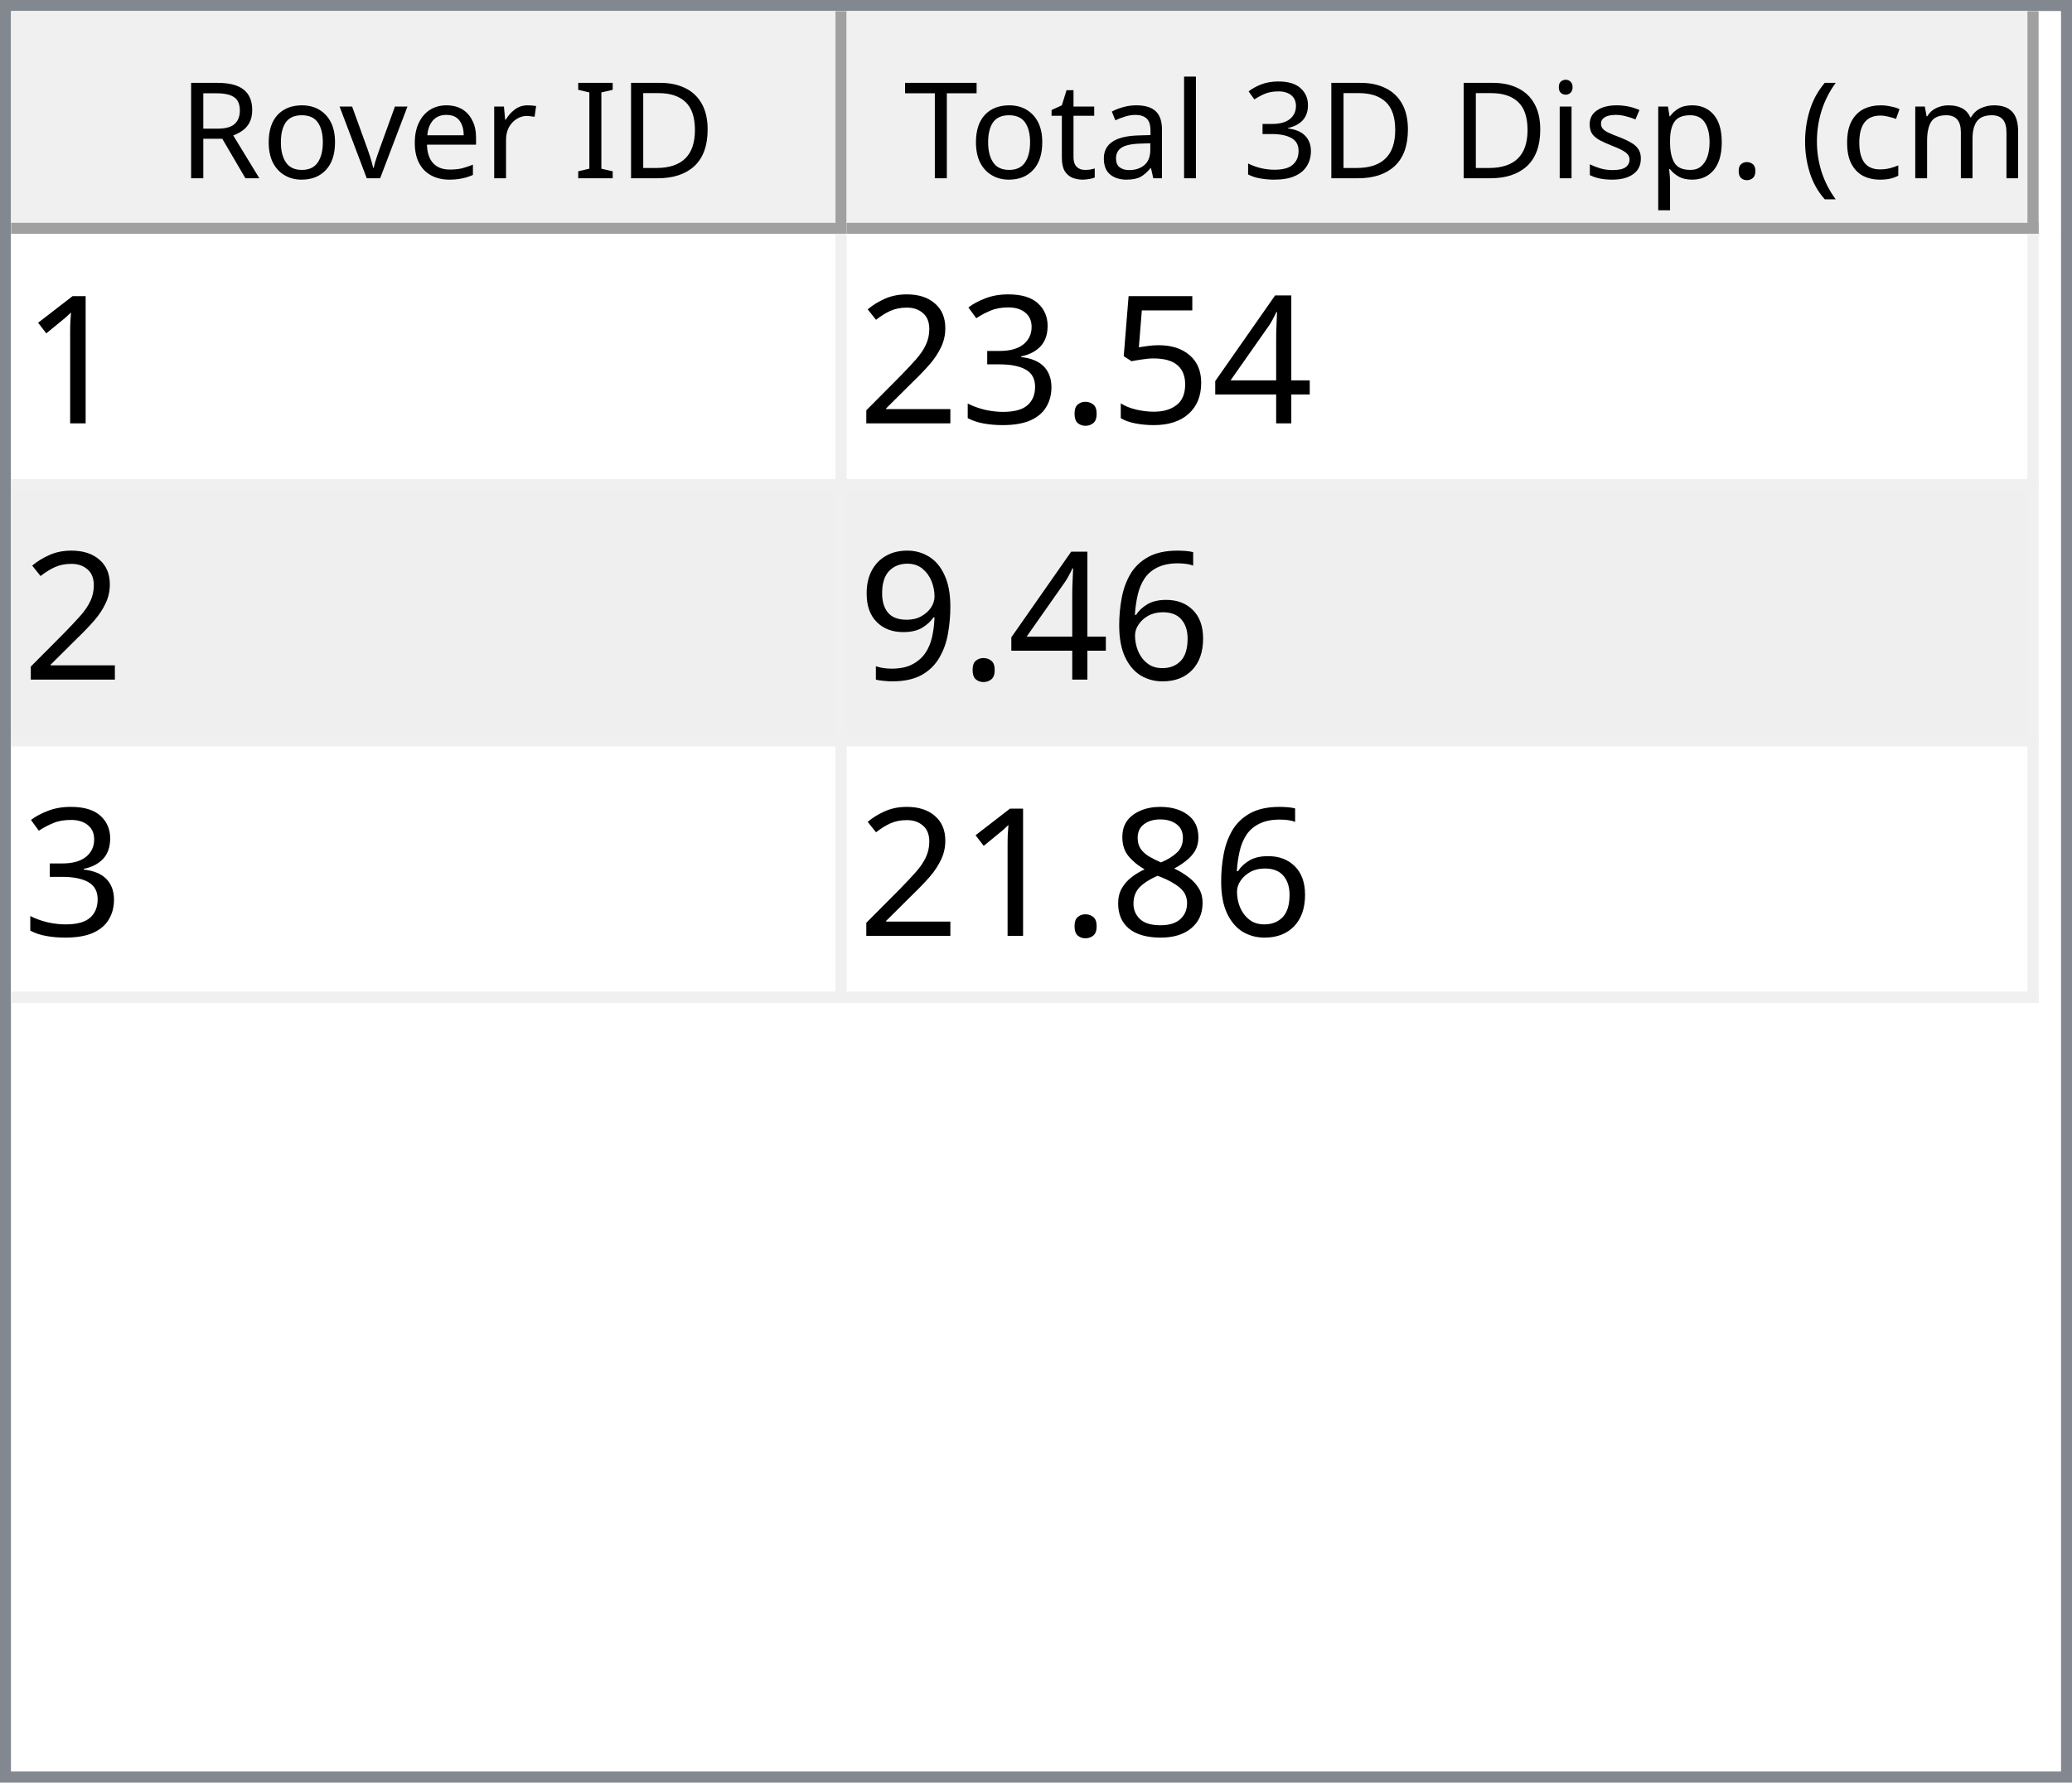
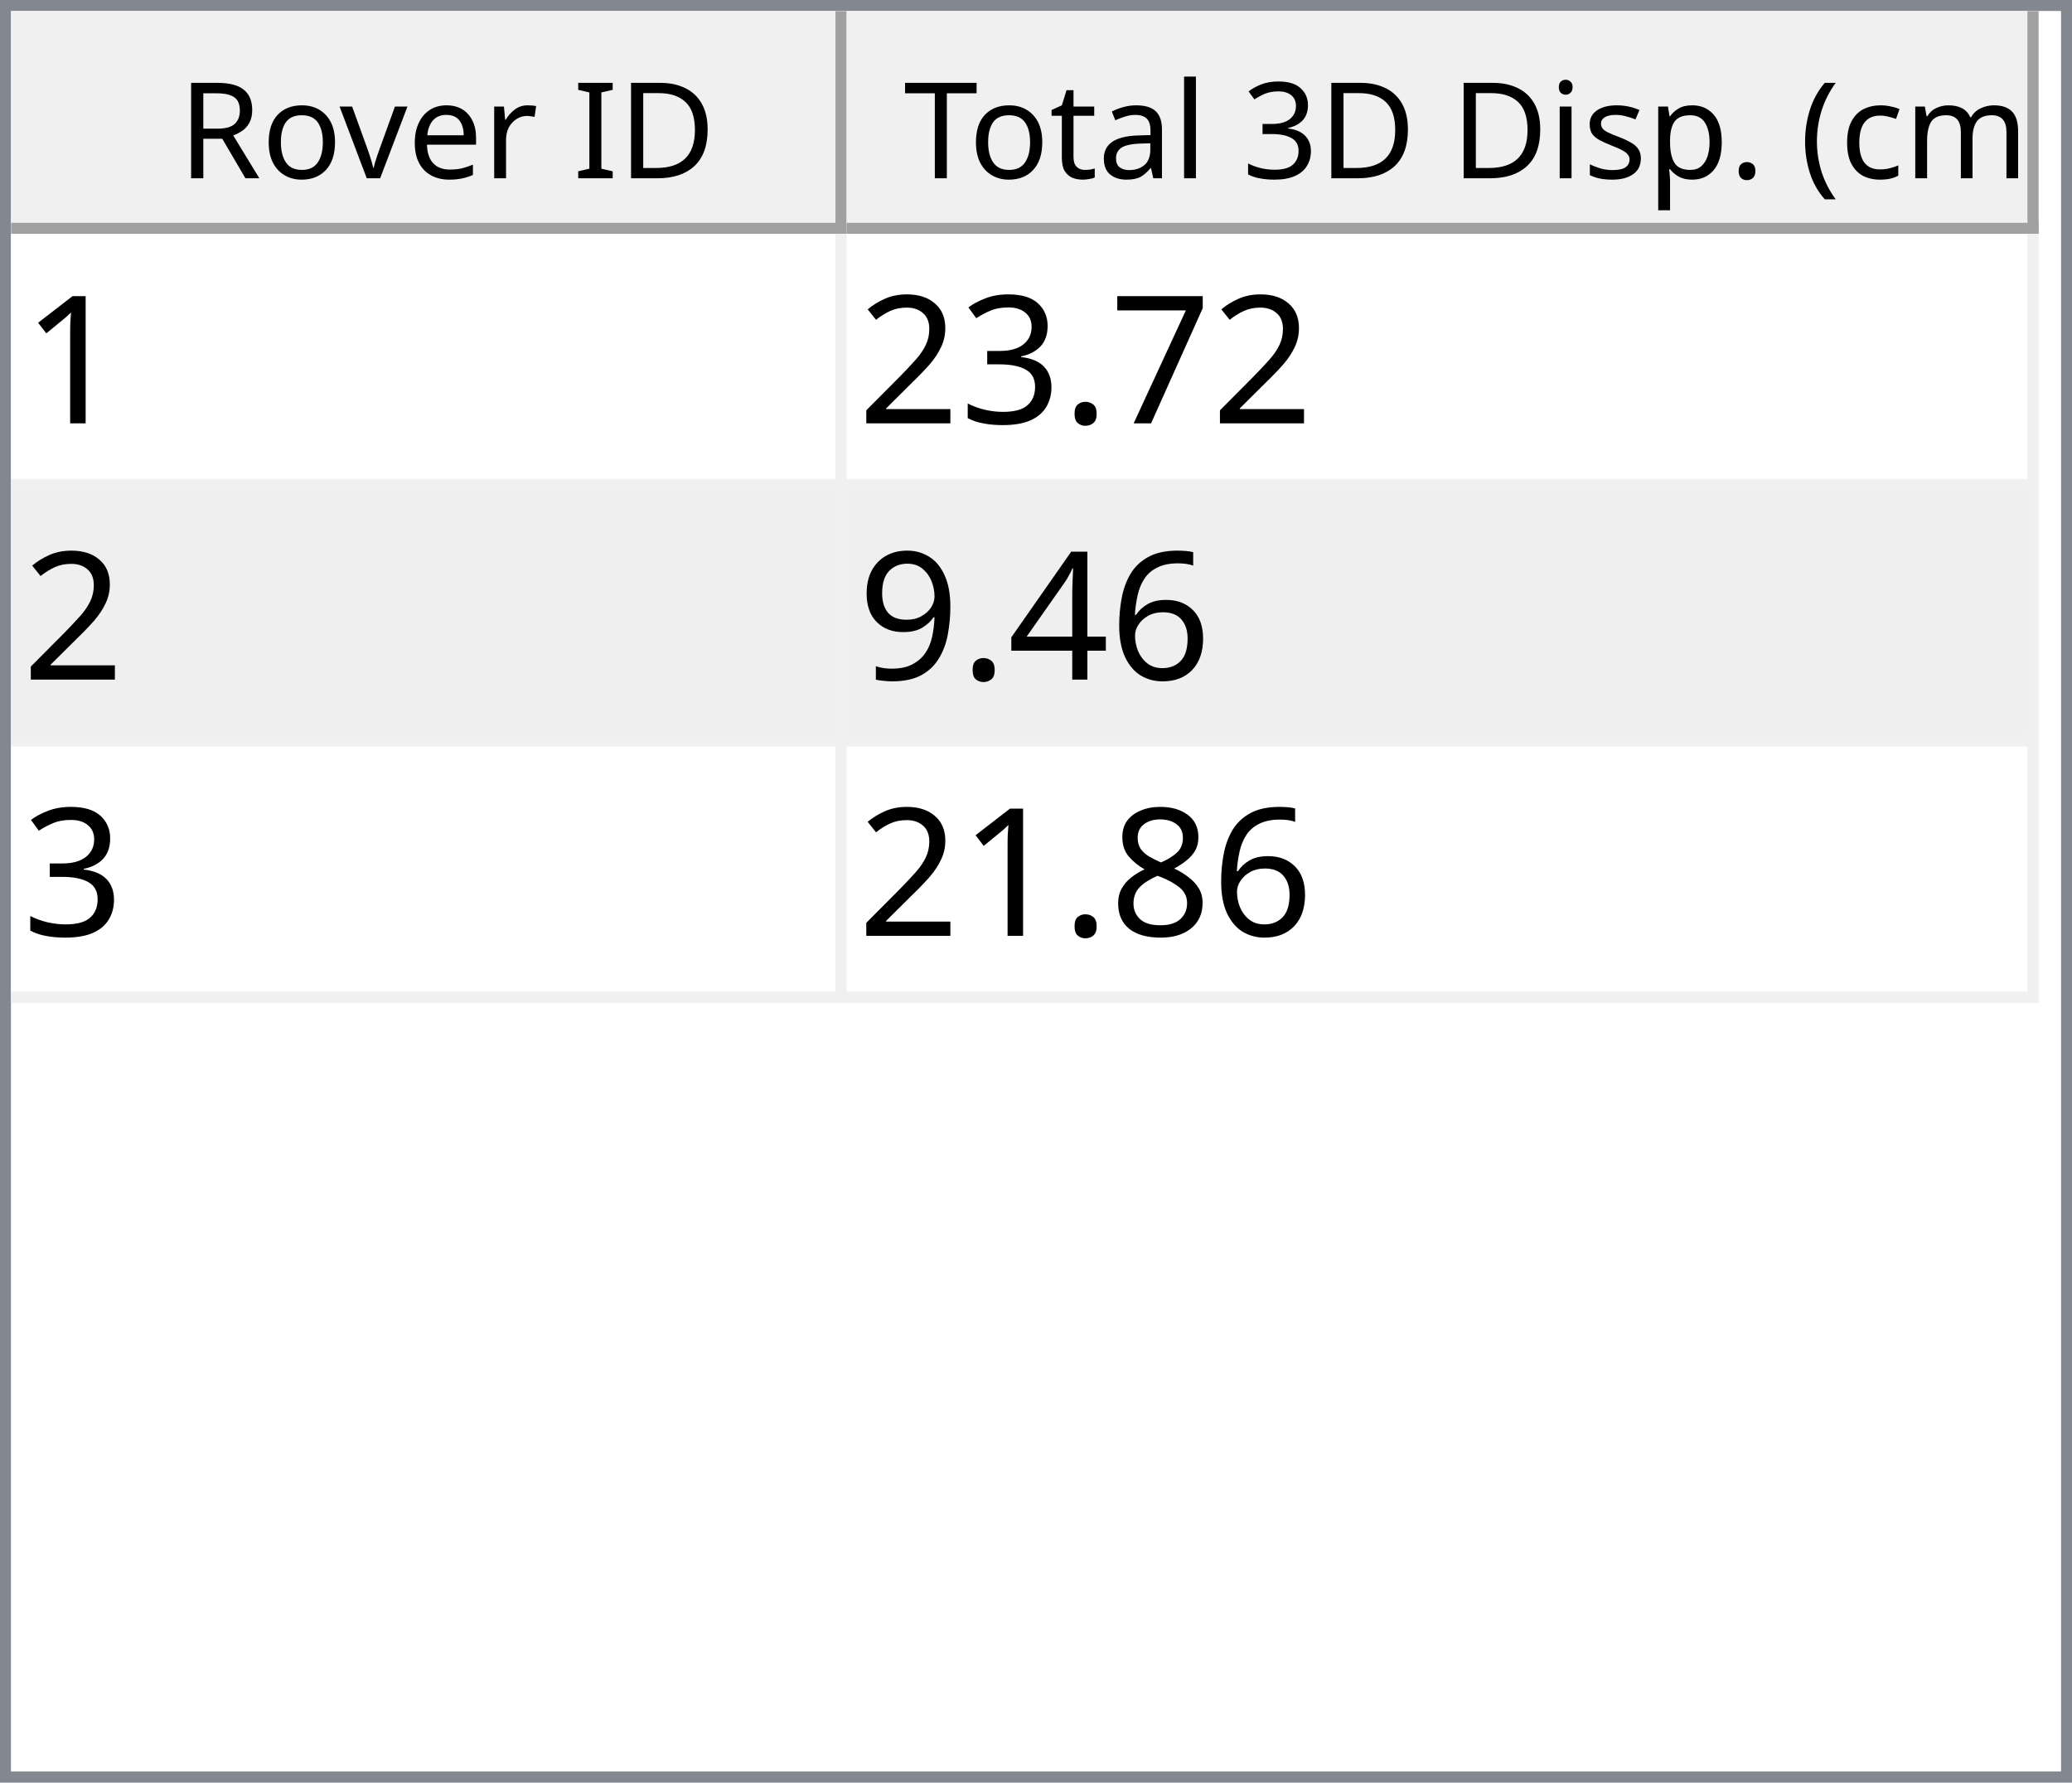
<svg xmlns="http://www.w3.org/2000/svg" style="fill-opacity:1; color-rendering:auto; color-interpolation:auto; text-rendering:auto; stroke:black; stroke-linecap:square; stroke-miterlimit:10; shape-rendering:auto; stroke-opacity:1; fill:black; stroke-dasharray:none; font-weight:normal; stroke-width:1; font-family:'Dialog'; font-style:normal; stroke-linejoin:miter; font-size:12px; stroke-dashoffset:0; image-rendering:auto;" width="186" height="160">
  <defs id="genericDefs" />
  <g>
    <defs id="defs1">
      <clipPath clipPathUnits="userSpaceOnUse" id="clipPath1">
        <path d="M0 0 L186 0 L186 160 L0 160 L0 0 Z" />
      </clipPath>
      <clipPath clipPathUnits="userSpaceOnUse" id="clipPath2">
        <path d="M0 0 L0 160 L186 160 L186 0 Z" />
      </clipPath>
      <clipPath clipPathUnits="userSpaceOnUse" id="clipPath3">
        <path d="M0 0 L0 20 L184 20 L184 0 Z" />
      </clipPath>
      <clipPath clipPathUnits="userSpaceOnUse" id="clipPath4">
        <path d="M0 0 L0 20 L75 20 L75 0 Z" />
      </clipPath>
      <clipPath clipPathUnits="userSpaceOnUse" id="clipPath5">
        <path d="M1 1 L1 19 L74 19 L74 1 Z" />
      </clipPath>
      <clipPath clipPathUnits="userSpaceOnUse" id="clipPath6">
        <path d="M0 0 L0 18 L73 18 L73 0 Z" />
      </clipPath>
      <clipPath clipPathUnits="userSpaceOnUse" id="clipPath7">
        <path d="M-0.5 -0.5 L-0.5 19.5 L74.5 19.5 L74.5 -0.5 Z" />
      </clipPath>
      <clipPath clipPathUnits="userSpaceOnUse" id="clipPath8">
        <path d="M0 0 L0 20 L107 20 L107 0 Z" />
      </clipPath>
      <clipPath clipPathUnits="userSpaceOnUse" id="clipPath9">
        <path d="M1 1 L1 19 L106 19 L106 1 Z" />
      </clipPath>
      <clipPath clipPathUnits="userSpaceOnUse" id="clipPath10">
        <path d="M0 0 L0 18 L105 18 L105 0 Z" />
      </clipPath>
      <clipPath clipPathUnits="userSpaceOnUse" id="clipPath11">
        <path d="M-0.5 -0.5 L-0.5 19.5 L106.5 19.5 L106.5 -0.5 Z" />
      </clipPath>
      <clipPath clipPathUnits="userSpaceOnUse" id="clipPath12">
        <path d="M0 0 L0 138 L184 138 L184 0 Z" />
      </clipPath>
      <clipPath clipPathUnits="userSpaceOnUse" id="clipPath13">
        <path d="M0 0 L0 69 L182 69 L182 0 Z" />
      </clipPath>
      <clipPath clipPathUnits="userSpaceOnUse" id="clipPath14">
        <path d="M-0.5 -0.5 L-0.5 68.5 L181.5 68.5 L181.5 -0.5 Z" />
      </clipPath>
      <clipPath clipPathUnits="userSpaceOnUse" id="clipPath15">
        <path d="M0 0 L0 22 L74 22 L74 0 Z" />
      </clipPath>
      <clipPath clipPathUnits="userSpaceOnUse" id="clipPath16">
        <path d="M0 0 L0 22 L106 22 L106 0 Z" />
      </clipPath>
      <font horiz-adv-x="64.551" id="font1">
        <font-face ascent="107.91" descent="25.098" units-per-em="100" style="font-style:normal; font-family:Segoe UI; font-weight:normal;" />
        <missing-glyph horiz-adv-x="64.551" d="M8.109 0 L8.109 68.266 L56.453 68.266 L56.453 0 L8.109 0 ZM15.328 7.234 L49.219 7.234 L49.219 61.031 L15.328 61.031 L15.328 7.234 Z" />
        <glyph unicode="D" horiz-adv-x="70.117" d="M9.188 0 L9.188 70.016 L28.516 70.016 Q65.531 70.016 65.531 35.891 Q65.531 19.672 55.25 9.836 Q44.969 0 27.734 0 L9.188 0 ZM17.391 62.594 L17.391 7.422 L27.828 7.422 Q41.609 7.422 49.273 14.797 Q56.938 22.172 56.938 35.688 Q56.938 62.594 28.328 62.594 L17.391 62.594 Z" />
        <glyph unicode="I" horiz-adv-x="26.611" d="M17.391 0 L9.188 0 L9.188 70.016 L17.391 70.016 L17.391 0 Z" />
        <glyph unicode=" " horiz-adv-x="27.393" d="" />
        <glyph unicode="r" horiz-adv-x="34.766" d="M34.188 41.891 Q32.078 43.5 28.125 43.5 Q23 43.5 19.555 38.672 Q16.109 33.844 16.109 25.484 L16.109 0 L8.109 0 L8.109 50 L16.109 50 L16.109 39.703 L16.312 39.703 Q18.016 44.969 21.531 47.922 Q25.047 50.875 29.391 50.875 Q32.516 50.875 34.188 50.203 L34.188 41.891 Z" />
        <glyph unicode="e" horiz-adv-x="52.295" d="M48.297 23 L12.984 23 Q13.188 14.656 17.484 10.109 Q21.781 5.562 29.297 5.562 Q37.75 5.562 44.828 11.141 L44.828 3.609 Q38.234 -1.172 27.391 -1.172 Q16.797 -1.172 10.742 5.641 Q4.688 12.453 4.688 24.812 Q4.688 36.469 11.305 43.82 Q17.922 51.172 27.734 51.172 Q37.547 51.172 42.922 44.828 Q48.297 38.484 48.297 27.203 L48.297 23 ZM40.094 29.781 Q40.047 36.719 36.75 40.578 Q33.453 44.438 27.594 44.438 Q21.922 44.438 17.969 40.383 Q14.016 36.328 13.094 29.781 L40.094 29.781 Z" />
        <glyph unicode="v" horiz-adv-x="47.9" d="M47.406 50 L27.484 0 L19.625 0 L0.688 50 L9.469 50 L22.172 13.672 Q23.578 9.672 23.922 6.688 L24.125 6.688 Q24.609 10.453 25.688 13.484 L38.969 50 L47.406 50 Z" />
        <glyph unicode="o" horiz-adv-x="58.594" d="M29 -1.172 Q17.922 -1.172 11.305 5.836 Q4.688 12.844 4.688 24.422 Q4.688 37.016 11.57 44.094 Q18.453 51.172 30.172 51.172 Q41.359 51.172 47.633 44.289 Q53.906 37.406 53.906 25.203 Q53.906 13.234 47.141 6.031 Q40.375 -1.172 29 -1.172 ZM29.594 44.438 Q21.875 44.438 17.383 39.188 Q12.891 33.938 12.891 24.703 Q12.891 15.828 17.43 10.695 Q21.969 5.562 29.594 5.562 Q37.359 5.562 41.531 10.594 Q45.703 15.625 45.703 24.906 Q45.703 34.281 41.531 39.359 Q37.359 44.438 29.594 44.438 Z" />
        <glyph unicode="R" horiz-adv-x="59.814" d="M59.375 0 L49.609 0 L37.891 19.625 Q36.281 22.359 34.766 24.289 Q33.25 26.219 31.664 27.438 Q30.078 28.656 28.25 29.219 Q26.422 29.781 24.125 29.781 L17.391 29.781 L17.391 0 L9.188 0 L9.188 70.016 L30.078 70.016 Q34.672 70.016 38.555 68.867 Q42.438 67.719 45.289 65.375 Q48.141 63.031 49.758 59.547 Q51.375 56.062 51.375 51.375 Q51.375 47.703 50.273 44.656 Q49.172 41.609 47.148 39.211 Q45.125 36.812 42.266 35.133 Q39.406 33.453 35.844 32.516 L35.844 32.328 Q37.594 31.547 38.891 30.547 Q40.188 29.547 41.359 28.18 Q42.531 26.812 43.68 25.078 Q44.828 23.344 46.234 21.047 L59.375 0 ZM17.391 62.594 L17.391 37.203 L28.516 37.203 Q31.594 37.203 34.203 38.133 Q36.812 39.062 38.719 40.797 Q40.625 42.531 41.703 45.047 Q42.781 47.562 42.781 50.688 Q42.781 56.297 39.141 59.445 Q35.5 62.594 28.609 62.594 L17.391 62.594 Z" />
        <glyph unicode=")" horiz-adv-x="30.176" d="M8.297 -15.922 L1.172 -15.922 Q16.406 2.344 16.406 26.812 Q16.406 51.469 1.078 70.016 L8.297 70.016 Q23.531 52.156 23.531 26.703 Q23.531 1.375 8.297 -15.922 Z" />
        <glyph unicode="m" horiz-adv-x="86.133" d="M79.109 0 L71.094 0 L71.094 28.719 Q71.094 37.016 68.531 40.727 Q65.969 44.438 59.906 44.438 Q54.781 44.438 51.195 39.75 Q47.609 35.062 47.609 28.516 L47.609 0 L39.594 0 L39.594 29.688 Q39.594 44.438 28.219 44.438 Q22.953 44.438 19.531 40.016 Q16.109 35.594 16.109 28.516 L16.109 0 L8.109 0 L8.109 50 L16.109 50 L16.109 42.094 L16.312 42.094 Q21.625 51.172 31.844 51.172 Q36.969 51.172 40.773 48.312 Q44.578 45.453 46 40.828 Q51.562 51.172 62.594 51.172 Q79.109 51.172 79.109 30.812 L79.109 0 Z" />
        <glyph unicode="c" horiz-adv-x="46.191" d="M42.188 2.297 Q36.422 -1.172 28.516 -1.172 Q17.828 -1.172 11.258 5.789 Q4.688 12.75 4.688 23.828 Q4.688 36.188 11.766 43.68 Q18.844 51.172 30.672 51.172 Q37.25 51.172 42.281 48.734 L42.281 40.531 Q36.719 44.438 30.375 44.438 Q22.703 44.438 17.797 38.945 Q12.891 33.453 12.891 24.516 Q12.891 15.719 17.508 10.641 Q22.125 5.562 29.891 5.562 Q36.422 5.562 42.188 9.906 L42.188 2.297 Z" />
        <glyph unicode="(" horiz-adv-x="30.176" d="M29.109 -15.922 L21.969 -15.922 Q6.844 1.375 6.844 26.703 Q6.844 52.156 21.969 70.016 L29.203 70.016 Q13.875 51.469 13.875 26.812 Q13.875 2.344 29.109 -15.922 Z" />
        <glyph unicode="." horiz-adv-x="21.68" d="M10.891 -1.078 Q8.641 -1.078 7.055 0.539 Q5.469 2.156 5.469 4.391 Q5.469 6.641 7.055 8.273 Q8.641 9.906 10.891 9.906 Q13.188 9.906 14.797 8.273 Q16.406 6.641 16.406 4.391 Q16.406 2.156 14.797 0.539 Q13.188 -1.078 10.891 -1.078 Z" />
        <glyph unicode="p" horiz-adv-x="58.789" d="M16.312 7.234 L16.109 7.234 L16.109 -23 L8.109 -23 L8.109 50 L16.109 50 L16.109 41.219 L16.312 41.219 Q22.219 51.172 33.594 51.172 Q43.266 51.172 48.688 44.461 Q54.109 37.75 54.109 26.469 Q54.109 13.922 48 6.375 Q41.891 -1.172 31.297 -1.172 Q21.578 -1.172 16.312 7.234 ZM16.109 27.391 L16.109 20.406 Q16.109 14.203 20.141 9.883 Q24.172 5.562 30.375 5.562 Q37.641 5.562 41.773 11.133 Q45.906 16.703 45.906 26.609 Q45.906 34.969 42.047 39.703 Q38.188 44.438 31.594 44.438 Q24.609 44.438 20.359 39.578 Q16.109 34.719 16.109 27.391 Z" />
        <glyph unicode="s" horiz-adv-x="42.432" d="M5.078 1.812 L5.078 10.406 Q11.625 5.562 19.484 5.562 Q30.031 5.562 30.031 12.594 Q30.031 14.594 29.125 15.992 Q28.219 17.391 26.68 18.461 Q25.141 19.531 23.07 20.383 Q21 21.234 18.609 22.172 Q15.281 23.484 12.766 24.828 Q10.25 26.172 8.57 27.859 Q6.891 29.547 6.031 31.695 Q5.172 33.844 5.172 36.719 Q5.172 40.234 6.789 42.945 Q8.406 45.656 11.086 47.484 Q13.766 49.312 17.211 50.242 Q20.656 51.172 24.312 51.172 Q30.812 51.172 35.938 48.922 L35.938 40.828 Q30.422 44.438 23.25 44.438 Q21 44.438 19.195 43.922 Q17.391 43.406 16.094 42.477 Q14.797 41.547 14.086 40.258 Q13.375 38.969 13.375 37.406 Q13.375 35.453 14.086 34.133 Q14.797 32.812 16.164 31.789 Q17.531 30.766 19.484 29.938 Q21.438 29.109 23.922 28.125 Q27.25 26.859 29.883 25.516 Q32.516 24.172 34.375 22.484 Q36.234 20.797 37.234 18.602 Q38.234 16.406 38.234 13.375 Q38.234 9.672 36.602 6.938 Q34.969 4.203 32.234 2.398 Q29.5 0.594 25.93 -0.289 Q22.359 -1.172 18.453 -1.172 Q10.75 -1.172 5.078 1.812 Z" />
        <glyph unicode="i" horiz-adv-x="24.219" d="M12.203 62.703 Q10.062 62.703 8.547 64.164 Q7.031 65.625 7.031 67.875 Q7.031 70.125 8.547 71.609 Q10.062 73.094 12.203 73.094 Q14.406 73.094 15.945 71.609 Q17.484 70.125 17.484 67.875 Q17.484 65.719 15.945 64.211 Q14.406 62.703 12.203 62.703 ZM16.109 0 L8.109 0 L8.109 50 L16.109 50 L16.109 0 Z" />
        <glyph unicode="3" horiz-adv-x="53.906" d="M46.531 19.828 Q46.531 15.094 44.75 11.211 Q42.969 7.328 39.719 4.57 Q36.469 1.812 31.93 0.297 Q27.391 -1.219 21.922 -1.219 Q11.922 -1.219 6 2.594 L6 11.188 Q13.094 5.609 22.219 5.609 Q25.875 5.609 28.828 6.539 Q31.781 7.469 33.906 9.227 Q36.031 10.984 37.18 13.477 Q38.328 15.969 38.328 19.094 Q38.328 32.812 18.797 32.812 L12.984 32.812 L12.984 39.594 L18.5 39.594 Q35.797 39.594 35.797 52.484 Q35.797 64.406 22.609 64.406 Q15.188 64.406 8.688 59.422 L8.688 67.188 Q15.375 71.188 24.609 71.188 Q29 71.188 32.57 69.969 Q36.141 68.75 38.68 66.555 Q41.219 64.359 42.609 61.281 Q44 58.203 44 54.5 Q44 40.672 30.031 36.719 L30.031 36.531 Q33.594 36.141 36.625 34.797 Q39.656 33.453 41.852 31.305 Q44.047 29.156 45.289 26.25 Q46.531 23.344 46.531 19.828 Z" />
        <glyph unicode="l" horiz-adv-x="24.219" d="M16.109 0 L8.109 0 L8.109 74.031 L16.109 74.031 L16.109 0 Z" />
        <glyph unicode="a" horiz-adv-x="50.879" d="M43.891 0 L35.891 0 L35.891 7.812 L35.688 7.812 Q30.469 -1.172 20.312 -1.172 Q12.844 -1.172 8.617 2.781 Q4.391 6.734 4.391 13.281 Q4.391 27.297 20.906 29.594 L35.891 31.688 Q35.891 44.438 25.594 44.438 Q16.547 44.438 9.281 38.281 L9.281 46.484 Q16.656 51.172 26.266 51.172 Q43.891 51.172 43.891 32.516 L43.891 0 ZM35.891 25.297 L23.828 23.641 Q18.266 22.859 15.43 20.875 Q12.594 18.891 12.594 13.875 Q12.594 10.203 15.211 7.883 Q17.828 5.562 22.172 5.562 Q28.125 5.562 32.008 9.742 Q35.891 13.922 35.891 20.312 L35.891 25.297 Z" />
        <glyph unicode="t" horiz-adv-x="33.887" d="M31.297 0.484 Q28.469 -1.078 23.828 -1.078 Q10.688 -1.078 10.688 13.578 L10.688 43.172 L2.094 43.172 L2.094 50 L10.688 50 L10.688 62.203 L18.703 64.797 L18.703 50 L31.297 50 L31.297 43.172 L18.703 43.172 L18.703 14.984 Q18.703 9.969 20.414 7.82 Q22.125 5.672 26.078 5.672 Q29.109 5.672 31.297 7.328 L31.297 0.484 Z" />
        <glyph unicode="T" horiz-adv-x="52.393" d="M50.594 62.594 L30.375 62.594 L30.375 0 L22.172 0 L22.172 62.594 L2 62.594 L2 70.016 L50.594 70.016 L50.594 62.594 Z" />
      </font>
      <font horiz-adv-x="75.0" id="font2">
        <font-face ascent="100.537" descent="21.973" units-per-em="100" style="font-style:normal; font-family:sans-serif; font-weight:normal;" />
        <missing-glyph horiz-adv-x="75.0" d="M12.5 0 L12.5 62.5 L62.5 62.5 L62.5 0 L12.5 0 ZM14.062 1.562 L60.938 1.562 L60.938 60.938 L14.062 60.938 L14.062 1.562 Z" />
        <glyph unicode="1" horiz-adv-x="55.615" d="M37.25 0 L28.469 0 L28.469 56 Q25.297 52.984 20.141 49.953 Q14.984 46.922 10.891 45.406 L10.891 53.906 Q18.266 57.375 23.781 62.305 Q29.297 67.234 31.594 71.875 L37.25 71.875 L37.25 0 Z" />
-         <glyph unicode="4" horiz-adv-x="55.615" d="M32.328 0 L32.328 17.141 L1.266 17.141 L1.266 25.203 L33.938 71.578 L41.109 71.578 L41.109 25.203 L50.781 25.203 L50.781 17.141 L41.109 17.141 L41.109 0 L32.328 0 ZM32.328 25.203 L32.328 57.469 L9.906 25.203 L32.328 25.203 Z" />
-         <glyph unicode="5" horiz-adv-x="55.615" d="M4.156 18.75 L13.375 19.531 Q14.406 12.797 18.141 9.398 Q21.875 6 27.156 6 Q33.5 6 37.891 10.789 Q42.281 15.578 42.281 23.484 Q42.281 31 38.062 35.352 Q33.844 39.703 27 39.703 Q22.75 39.703 19.336 37.773 Q15.922 35.844 13.969 32.766 L5.719 33.844 L12.641 70.609 L48.25 70.609 L48.25 62.203 L19.672 62.203 L15.828 42.969 Q22.266 47.469 29.344 47.469 Q38.719 47.469 45.164 40.969 Q51.609 34.469 51.609 24.266 Q51.609 14.547 45.953 7.469 Q39.062 -1.219 27.156 -1.219 Q17.391 -1.219 11.211 4.25 Q5.031 9.719 4.156 18.75 Z" />
+         <glyph unicode="7" horiz-adv-x="55.615" d="M4.734 62.203 L4.734 70.656 L51.078 70.656 L51.078 63.812 Q44.234 56.547 37.523 44.484 Q30.812 32.422 27.156 19.672 Q24.516 10.688 23.781 0 L14.75 0 Q14.891 8.453 18.062 20.414 Q21.234 32.375 27.172 43.484 Q33.109 54.594 39.797 62.203 L4.734 62.203 Z" />
        <glyph unicode="." horiz-adv-x="27.783" d="M9.078 0 L9.078 10.016 L19.094 10.016 L19.094 0 L9.078 0 Z" />
        <glyph unicode="3" horiz-adv-x="55.615" d="M4.203 18.891 L12.984 20.062 Q14.5 12.594 18.141 9.297 Q21.781 6 27 6 Q33.203 6 37.477 10.297 Q41.75 14.594 41.75 20.953 Q41.75 27 37.797 30.93 Q33.844 34.859 27.734 34.859 Q25.25 34.859 21.531 33.891 L22.516 41.609 Q23.391 41.5 23.922 41.5 Q29.547 41.5 34.039 44.43 Q38.531 47.359 38.531 53.469 Q38.531 58.297 35.258 61.477 Q31.984 64.656 26.812 64.656 Q21.688 64.656 18.266 61.43 Q14.844 58.203 13.875 51.766 L5.078 53.328 Q6.688 62.156 12.398 67.016 Q18.109 71.875 26.609 71.875 Q32.469 71.875 37.398 69.359 Q42.328 66.844 44.945 62.5 Q47.562 58.156 47.562 53.266 Q47.562 48.641 45.07 44.828 Q42.578 41.016 37.703 38.766 Q44.047 37.312 47.562 32.695 Q51.078 28.078 51.078 21.141 Q51.078 11.766 44.242 5.25 Q37.406 -1.266 26.953 -1.266 Q17.531 -1.266 11.305 4.352 Q5.078 9.969 4.203 18.891 Z" />
        <glyph unicode="2" horiz-adv-x="55.615" d="M50.344 8.453 L50.344 0 L3.031 0 Q2.938 3.172 4.047 6.109 Q5.859 10.938 9.836 15.625 Q13.812 20.312 21.344 26.469 Q33.016 36.031 37.117 41.625 Q41.219 47.219 41.219 52.203 Q41.219 57.422 37.477 61.008 Q33.734 64.594 27.734 64.594 Q21.391 64.594 17.578 60.789 Q13.766 56.984 13.719 50.25 L4.688 51.172 Q5.609 61.281 11.664 66.578 Q17.719 71.875 27.938 71.875 Q38.234 71.875 44.242 66.164 Q50.25 60.453 50.25 52 Q50.25 47.703 48.492 43.555 Q46.734 39.406 42.656 34.812 Q38.578 30.219 29.109 22.219 Q21.188 15.578 18.945 13.211 Q16.703 10.844 15.234 8.453 L50.344 8.453 Z" />
        <glyph unicode="6" horiz-adv-x="55.615" d="M49.75 54.047 L41.016 53.375 Q39.844 58.547 37.703 60.891 Q34.125 64.656 28.906 64.656 Q24.703 64.656 21.531 62.312 Q17.391 59.281 14.992 53.469 Q12.594 47.656 12.5 36.922 Q15.672 41.75 20.266 44.094 Q24.859 46.438 29.891 46.438 Q38.672 46.438 44.852 39.969 Q51.031 33.5 51.031 23.25 Q51.031 16.5 48.125 10.719 Q45.219 4.938 40.141 1.859 Q35.062 -1.219 28.609 -1.219 Q17.625 -1.219 10.695 6.859 Q3.766 14.938 3.766 33.5 Q3.766 54.25 11.422 63.672 Q18.109 71.875 29.438 71.875 Q37.891 71.875 43.289 67.141 Q48.688 62.406 49.75 54.047 ZM13.875 23.188 Q13.875 18.656 15.797 14.508 Q17.719 10.359 21.188 8.18 Q24.656 6 28.469 6 Q34.031 6 38.039 10.492 Q42.047 14.984 42.047 22.703 Q42.047 30.125 38.086 34.398 Q34.125 38.672 28.125 38.672 Q22.172 38.672 18.023 34.398 Q13.875 30.125 13.875 23.188 Z" />
+         <glyph unicode="4" horiz-adv-x="55.615" d="M32.328 0 L32.328 17.141 L1.266 17.141 L1.266 25.203 L33.938 71.578 L41.109 71.578 L41.109 25.203 L50.781 25.203 L50.781 17.141 L41.109 17.141 L41.109 0 L32.328 0 ZM32.328 25.203 L32.328 57.469 L9.906 25.203 L32.328 25.203 Z" />
        <glyph unicode="9" horiz-adv-x="55.615" d="M5.469 16.547 L13.922 17.328 Q14.984 11.375 18.016 8.688 Q21.047 6 25.781 6 Q29.828 6 32.883 7.859 Q35.938 9.719 37.891 12.82 Q39.844 15.922 41.164 21.195 Q42.484 26.469 42.484 31.938 Q42.484 32.516 42.438 33.688 Q39.797 29.5 35.234 26.883 Q30.672 24.266 25.344 24.266 Q16.453 24.266 10.305 30.711 Q4.156 37.156 4.156 47.703 Q4.156 58.594 10.578 65.234 Q17 71.875 26.656 71.875 Q33.641 71.875 39.43 68.117 Q45.219 64.359 48.219 57.398 Q51.219 50.438 51.219 37.25 Q51.219 23.531 48.242 15.406 Q45.266 7.281 39.383 3.031 Q33.5 -1.219 25.594 -1.219 Q17.188 -1.219 11.867 3.445 Q6.547 8.109 5.469 16.547 ZM41.453 48.141 Q41.453 55.719 37.43 60.156 Q33.406 64.594 27.734 64.594 Q21.875 64.594 17.531 59.812 Q13.188 55.031 13.188 47.406 Q13.188 40.578 17.312 36.305 Q21.438 32.031 27.484 32.031 Q33.594 32.031 37.523 36.305 Q41.453 40.578 41.453 48.141 Z" />
        <glyph unicode="8" horiz-adv-x="55.615" d="M17.672 38.812 Q12.203 40.828 9.57 44.539 Q6.938 48.25 6.938 53.422 Q6.938 61.234 12.555 66.555 Q18.172 71.875 27.484 71.875 Q36.859 71.875 42.578 66.43 Q48.297 60.984 48.297 53.172 Q48.297 48.188 45.68 44.508 Q43.062 40.828 37.75 38.812 Q44.344 36.672 47.781 31.883 Q51.219 27.094 51.219 20.453 Q51.219 11.281 44.727 5.031 Q38.234 -1.219 27.641 -1.219 Q17.047 -1.219 10.547 5.055 Q4.047 11.328 4.047 20.703 Q4.047 27.688 7.594 32.398 Q11.141 37.109 17.672 38.812 ZM15.922 53.719 Q15.922 48.641 19.195 45.414 Q22.469 42.188 27.688 42.188 Q32.766 42.188 36.016 45.383 Q39.266 48.578 39.266 53.219 Q39.266 58.062 35.914 61.359 Q32.562 64.656 27.594 64.656 Q22.562 64.656 19.242 61.43 Q15.922 58.203 15.922 53.719 ZM13.094 20.656 Q13.094 16.891 14.875 13.375 Q16.656 9.859 20.172 7.93 Q23.688 6 27.734 6 Q34.031 6 38.133 10.055 Q42.234 14.109 42.234 20.359 Q42.234 26.703 38.016 30.859 Q33.797 35.016 27.438 35.016 Q21.234 35.016 17.164 30.914 Q13.094 26.812 13.094 20.656 Z" />
      </font>
    </defs>
    <g style="fill:white; stroke:white;">
      <rect x="0" y="0" width="186" style="clip-path:url(#clipPath1); stroke:none;" height="160" />
    </g>
    <g style="fill:white; text-rendering:optimizeSpeed; color-rendering:optimizeSpeed; image-rendering:optimizeSpeed; shape-rendering:crispEdges; stroke:white; color-interpolation:sRGB;">
      <rect x="0" width="186" height="160" y="0" style="stroke:none;" />
      <path style="stroke:none;" d="M0 160 L186 160 L186 0 L0 0 Z" />
    </g>
    <g style="fill:rgb(240,240,240); font-family:'Segoe UI'; stroke:rgb(240,240,240);">
      <rect x="0" y="0" width="186" style="clip-path:url(#clipPath2); stroke:none;" height="160" />
    </g>
    <g style="fill:rgb(130,135,144); font-family:'Segoe UI'; stroke:rgb(130,135,144);">
      <path d="M0 0 L186 0 L186 160 L0 160 L0 0 ZM1 1 L185 1 L185 159 L1 159 L1 1 Z" style="fill-rule:evenodd; clip-path:url(#clipPath2); stroke:none;" />
    </g>
    <g style="fill:white; font-family:'Segoe UI'; stroke:white;" transform="translate(1,1)">
      <rect x="0" y="0" width="184" style="clip-path:url(#clipPath3); stroke:none;" height="20" />
    </g>
    <g style="fill:rgb(240,240,240); font-family:'Segoe UI'; stroke:rgb(240,240,240);" transform="translate(1,1)">
      <rect x="0" y="0" width="75" style="clip-path:url(#clipPath4); stroke:none;" height="20" />
    </g>
    <g style="font-family:'Segoe UI';" transform="translate(2,2)">
      <text x="14" xml:space="preserve" y="14" style="clip-path:url(#clipPath6); stroke:none;">Rover ID</text>
    </g>
    <g style="fill:rgb(160,160,160); font-family:'Segoe UI'; stroke:rgb(160,160,160); stroke-linejoin:bevel;" transform="translate(1.5,1.5)">
      <line x1="74" x2="74" y1="0" style="fill:none; clip-path:url(#clipPath7);" y2="19" />
    </g>
    <g style="fill:rgb(160,160,160); font-family:'Segoe UI'; stroke:rgb(160,160,160); stroke-linejoin:bevel;" transform="matrix(1,0,0,1,1,1) translate(0.5,0.5)">
      <line x1="0" x2="74" y1="19" style="fill:none; clip-path:url(#clipPath7);" y2="19" />
    </g>
    <g style="fill:rgb(240,240,240); font-family:'Segoe UI'; stroke:rgb(240,240,240);" transform="translate(76,1)">
      <rect x="0" y="0" width="107" style="clip-path:url(#clipPath8); stroke:none;" height="20" />
    </g>
    <g style="font-family:'Segoe UI';" transform="translate(77,2)">
      <text x="1" xml:space="preserve" y="14" style="clip-path:url(#clipPath10); stroke:none;"> Total 3D Disp. (cm)</text>
    </g>
    <g style="fill:rgb(160,160,160); font-family:'Segoe UI'; stroke:rgb(160,160,160); stroke-linejoin:bevel;" transform="translate(76.5,1.5)">
      <line x1="106" x2="106" y1="0" style="fill:none; clip-path:url(#clipPath11);" y2="19" />
    </g>
    <g style="fill:rgb(160,160,160); font-family:'Segoe UI'; stroke:rgb(160,160,160); stroke-linejoin:bevel;" transform="matrix(1,0,0,1,76,1) translate(0.5,0.5)">
      <line x1="0" x2="106" y1="19" style="fill:none; clip-path:url(#clipPath11);" y2="19" />
    </g>
    <g style="fill:white; font-family:'Segoe UI'; stroke:white;" transform="translate(1,21)">
      <rect x="0" y="0" width="184" style="clip-path:url(#clipPath12); stroke:none;" height="138" />
    </g>
    <g style="fill:rgb(240,240,240); font-size:16px; font-family:sans-serif; stroke:rgb(240,240,240);" transform="translate(1,21)">
      <rect x="0" y="0" width="182" style="clip-path:url(#clipPath13); stroke:none;" height="69" />
      <line transform="translate(0.5,0.5)" x1="0" x2="181" y1="22" style="clip-path:url(#clipPath14); fill:none; stroke-linejoin:bevel;" y2="22" />
    </g>
    <g transform="matrix(1,0,0,1,1,21) translate(0.5,0.5)" style="fill:rgb(240,240,240); font-size:16px; font-family:sans-serif; stroke:rgb(240,240,240); stroke-linejoin:bevel;">
      <line x1="0" x2="181" y1="45" style="fill:none; clip-path:url(#clipPath14);" y2="45" />
    </g>
    <g transform="matrix(1,0,0,1,1,21) translate(0.5,0.5)" style="fill:rgb(240,240,240); font-size:16px; font-family:sans-serif; stroke:rgb(240,240,240); stroke-linejoin:bevel;">
      <line x1="0" x2="181" y1="68" style="fill:none; clip-path:url(#clipPath14);" y2="68" />
    </g>
    <g transform="matrix(1,0,0,1,1,21) translate(0.5,0.5)" style="fill:rgb(240,240,240); font-size:16px; font-family:sans-serif; stroke:rgb(240,240,240); stroke-linejoin:bevel;">
      <line x1="74" x2="74" y1="0" style="fill:none; clip-path:url(#clipPath14);" y2="68" />
    </g>
    <g transform="matrix(1,0,0,1,1,21) translate(0.5,0.5)" style="fill:rgb(240,240,240); font-size:16px; font-family:sans-serif; stroke:rgb(240,240,240); stroke-linejoin:bevel;">
      <line x1="181" x2="181" y1="0" style="fill:none; clip-path:url(#clipPath14);" y2="68" />
    </g>
    <g style="fill:white; font-size:16px; font-family:sans-serif; stroke:white;" transform="matrix(1,0,0,1,1,21)">
      <rect x="0" y="0" width="74" style="clip-path:url(#clipPath15); stroke:none;" height="22" />
      <text x="1" y="17" style="fill:black; clip-path:url(#clipPath15); stroke:none;" xml:space="preserve">1</text>
    </g>
    <g style="fill:white; font-size:16px; font-family:sans-serif; stroke:white;" transform="matrix(1,0,0,1,1,21) translate(75,0)">
      <rect x="0" y="0" width="106" style="clip-path:url(#clipPath16); stroke:none;" height="22" />
-       <text x="1" y="17" style="fill:black; clip-path:url(#clipPath16); stroke:none;" xml:space="preserve">23.54</text>
+       <text x="1" y="17" style="fill:black; clip-path:url(#clipPath16); stroke:none;" xml:space="preserve">23.72</text>
    </g>
    <g style="fill:rgb(239,239,239); font-size:16px; font-family:sans-serif; stroke:rgb(239,239,239);" transform="matrix(1,0,0,1,1,21) translate(0,23)">
      <rect x="0" y="0" width="74" style="clip-path:url(#clipPath15); stroke:none;" height="22" />
      <text x="1" y="17" style="fill:black; clip-path:url(#clipPath15); stroke:none;" xml:space="preserve">2</text>
    </g>
    <g style="fill:rgb(239,239,239); font-size:16px; font-family:sans-serif; stroke:rgb(239,239,239);" transform="matrix(1,0,0,1,1,21) translate(75,23)">
      <rect x="0" y="0" width="106" style="clip-path:url(#clipPath16); stroke:none;" height="22" />
      <text x="1" y="17" style="fill:black; clip-path:url(#clipPath16); stroke:none;" xml:space="preserve">9.46</text>
    </g>
    <g style="fill:white; font-size:16px; font-family:sans-serif; stroke:white;" transform="matrix(1,0,0,1,1,21) translate(0,46)">
      <rect x="0" y="0" width="74" style="clip-path:url(#clipPath15); stroke:none;" height="22" />
      <text x="1" y="17" style="fill:black; clip-path:url(#clipPath15); stroke:none;" xml:space="preserve">3</text>
    </g>
    <g style="fill:white; font-size:16px; font-family:sans-serif; stroke:white;" transform="matrix(1,0,0,1,1,21) translate(75,46)">
      <rect x="0" y="0" width="106" style="clip-path:url(#clipPath16); stroke:none;" height="22" />
      <text x="1" y="17" style="fill:black; clip-path:url(#clipPath16); stroke:none;" xml:space="preserve">21.86</text>
    </g>
  </g>
</svg>
